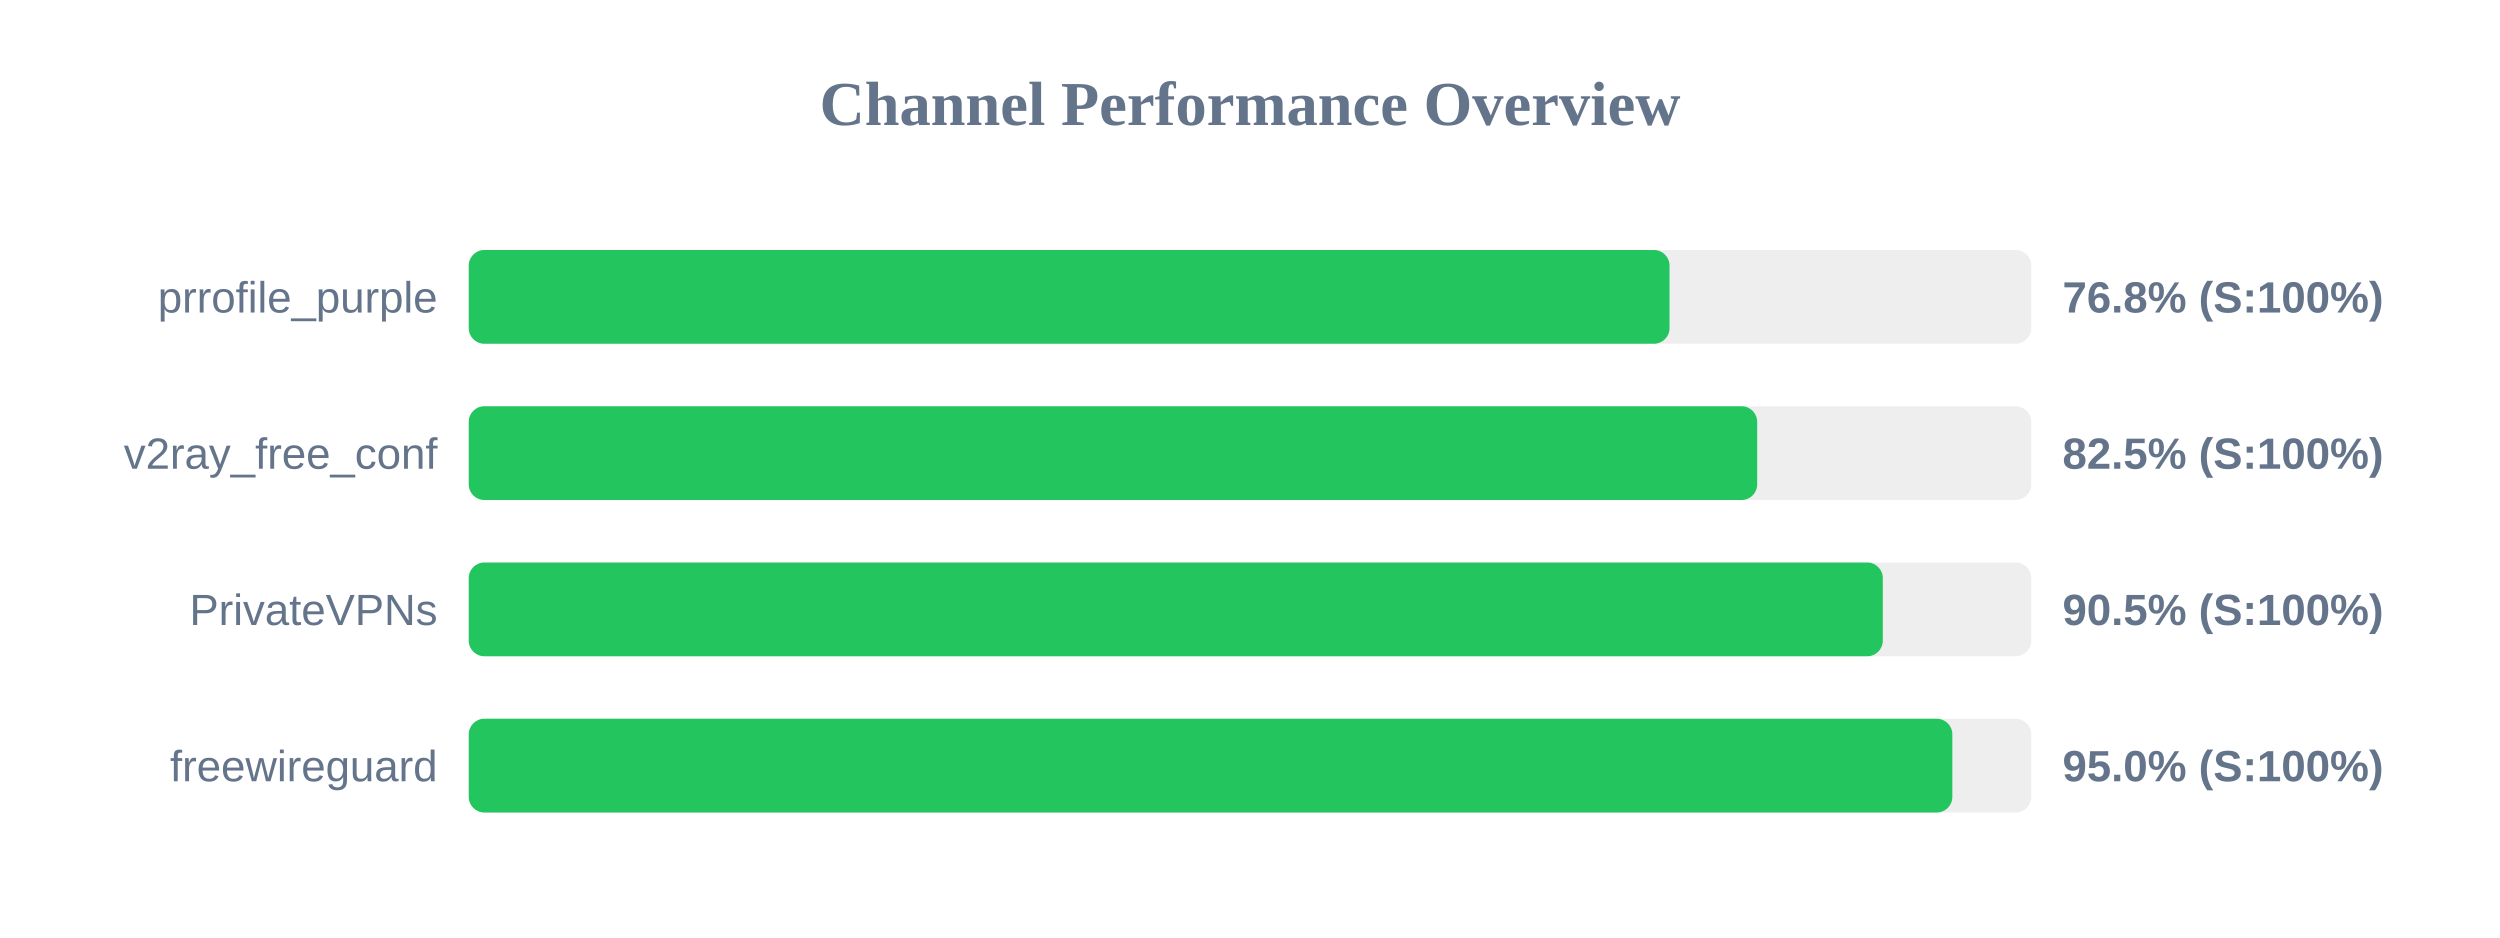
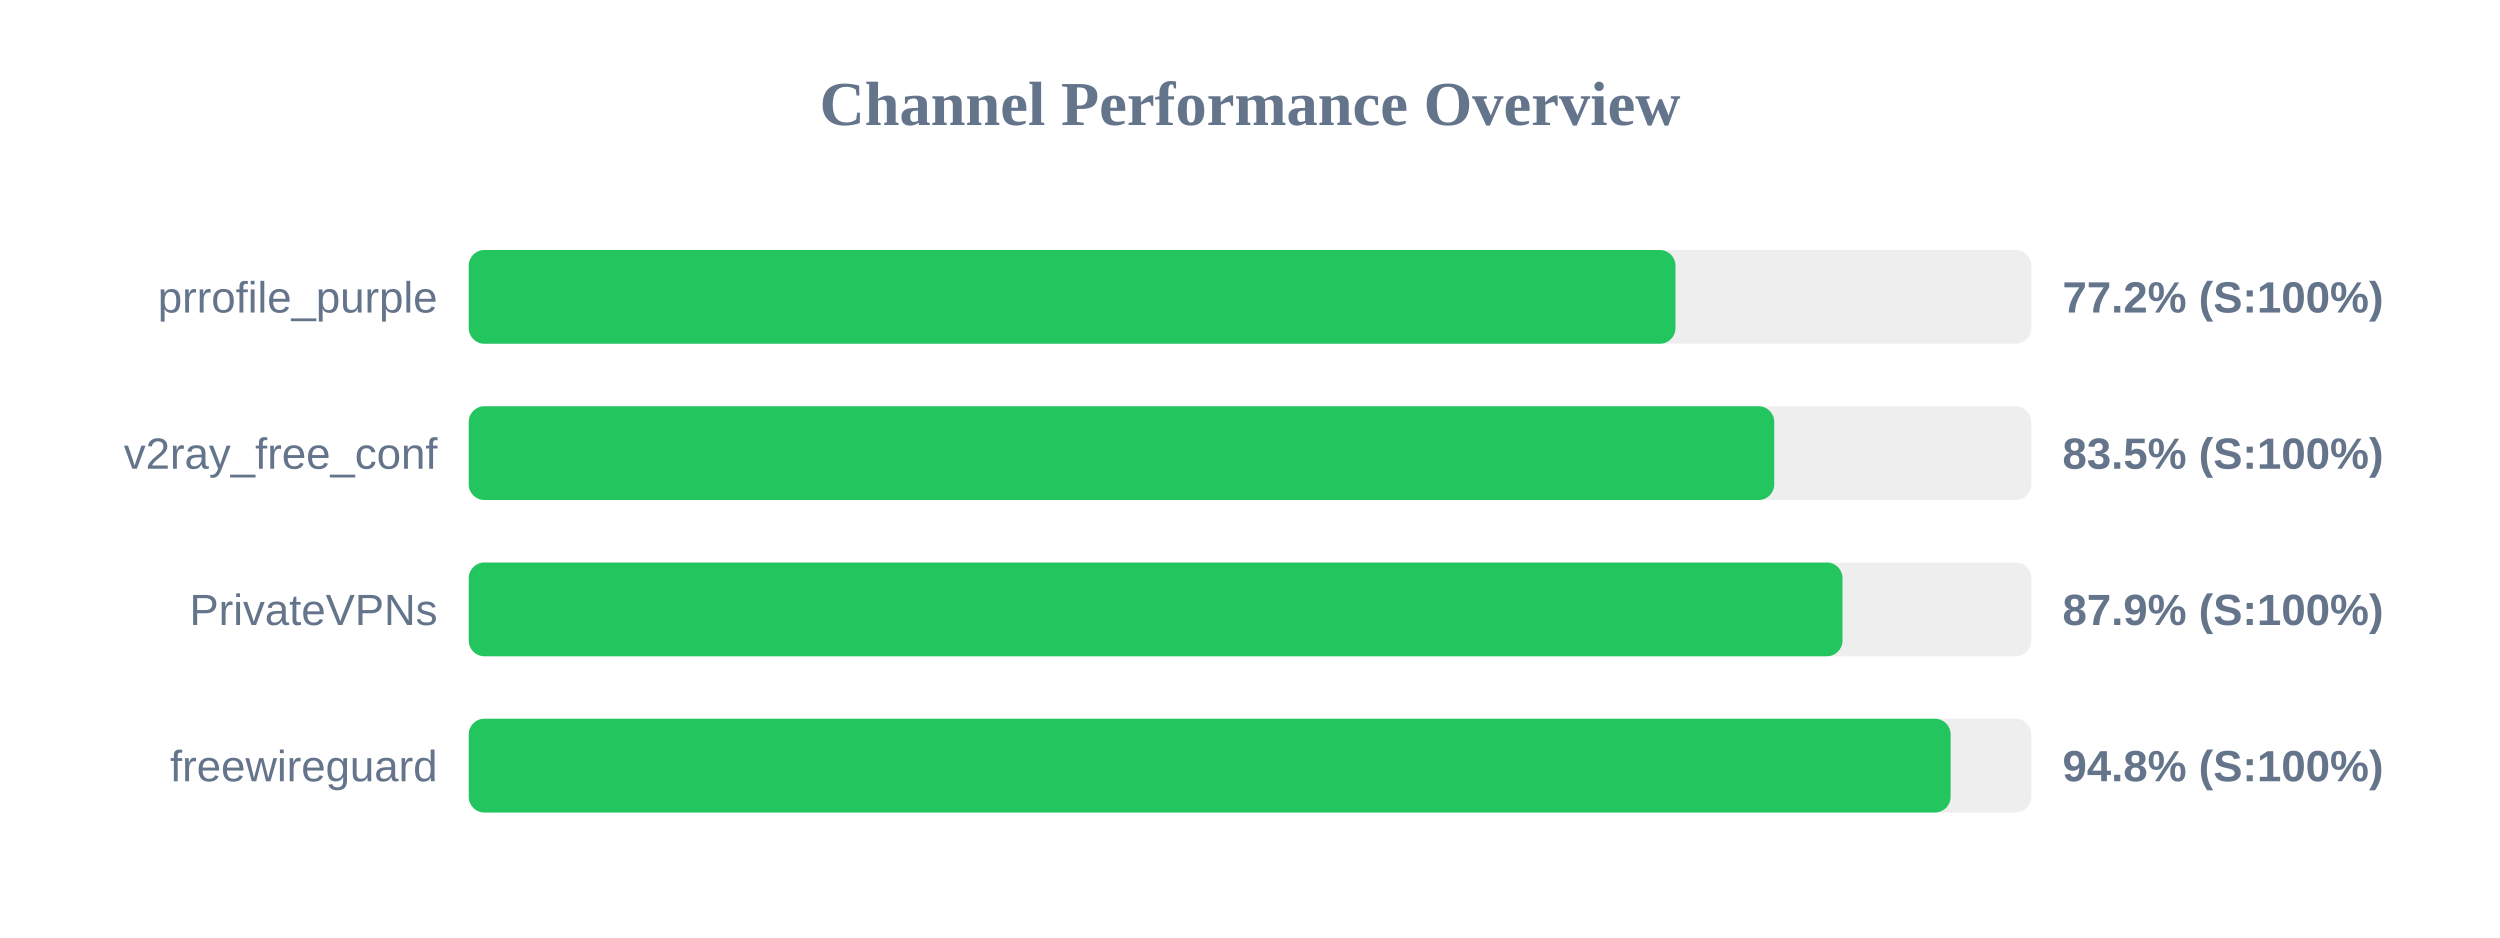
<svg xmlns="http://www.w3.org/2000/svg" width="800" height="300" version="1.1">
  <style>
        .row { font: 14px Arial; fill: #64748b; }
        .score { font: bold 14px Arial; fill: #64748b; }
    </style>
  <text x="400" y="40" text-anchor="middle" font-size="20px" font-weight="bold" fill="#64748b">Channel Performance Overview</text>
  <rect x="150" y="80" width="500" height="30" fill="#eee" rx="5" />
-   <rect x="150" y="80" width="384.25" height="30" fill="#22c55e" rx="5" />
+   <rect x="150" y="80" width="386.15" height="30" fill="#22c55e" rx="5" />
  <text x="140" y="100" text-anchor="end" class="row">prrofile_purple</text>
-   <text x="660" y="100" text-anchor="start" class="score">76.8% (S:100%)</text>
+   <text x="660" y="100" text-anchor="start" class="score">77.2% (S:100%)</text>
  <rect x="150" y="130" width="500" height="30" fill="#eee" rx="5" />
-   <rect x="150" y="130" width="412.3" height="30" fill="#22c55e" rx="5" />
+   <rect x="150" y="130" width="417.75" height="30" fill="#22c55e" rx="5" />
  <text x="140" y="150" text-anchor="end" class="row">v2ray_free_conf</text>
-   <text x="660" y="150" text-anchor="start" class="score">82.5% (S:100%)</text>
+   <text x="660" y="150" text-anchor="start" class="score">83.5% (S:100%)</text>
  <rect x="150" y="180" width="500" height="30" fill="#eee" rx="5" />
-   <rect x="150" y="180" width="452.5" height="30" fill="#22c55e" rx="5" />
+   <rect x="150" y="180" width="439.6" height="30" fill="#22c55e" rx="5" />
  <text x="140" y="200" text-anchor="end" class="row">PrivateVPNs</text>
-   <text x="660" y="200" text-anchor="start" class="score">90.5% (S:100%)</text>
+   <text x="660" y="200" text-anchor="start" class="score">87.9% (S:100%)</text>
  <rect x="150" y="230" width="500" height="30" fill="#eee" rx="5" />
-   <rect x="150" y="230" width="474.75" height="30" fill="#22c55e" rx="5" />
+   <rect x="150" y="230" width="474.2" height="30" fill="#22c55e" rx="5" />
  <text x="140" y="250" text-anchor="end" class="row">freewireguard</text>
-   <text x="660" y="250" text-anchor="start" class="score">95.0% (S:100%)</text>
+   <text x="660" y="250" text-anchor="start" class="score">94.8% (S:100%)</text>
</svg>
